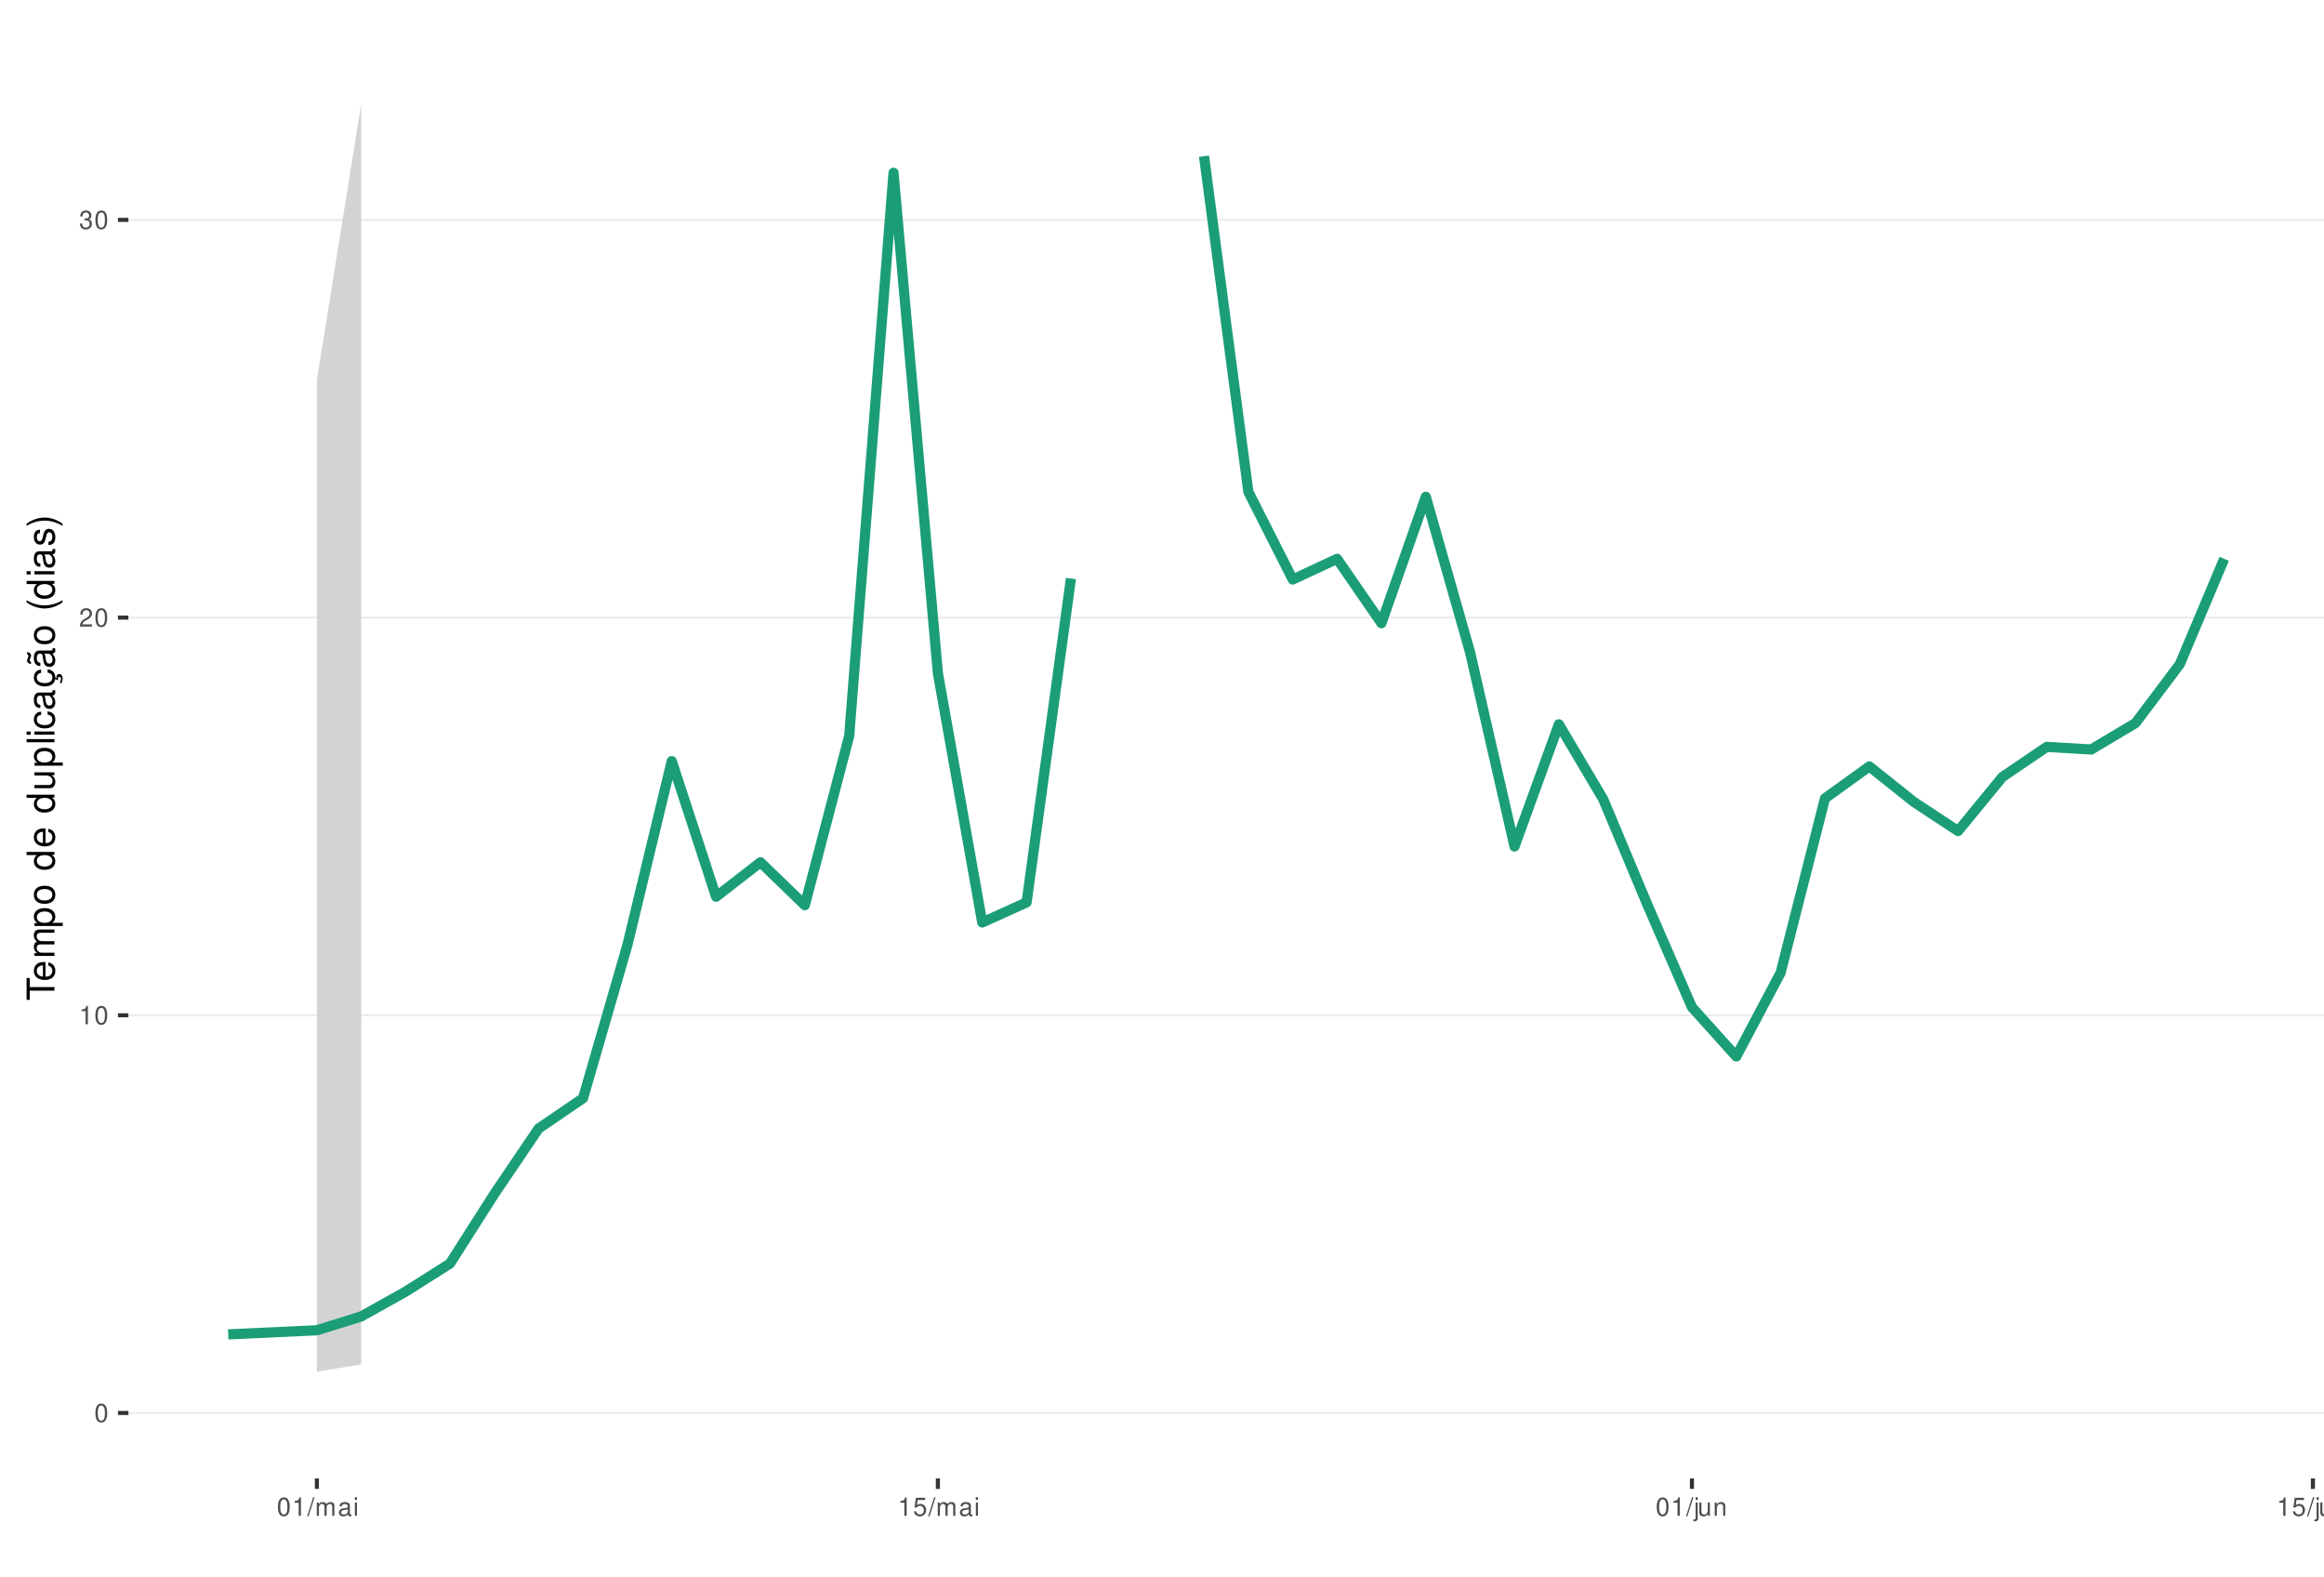
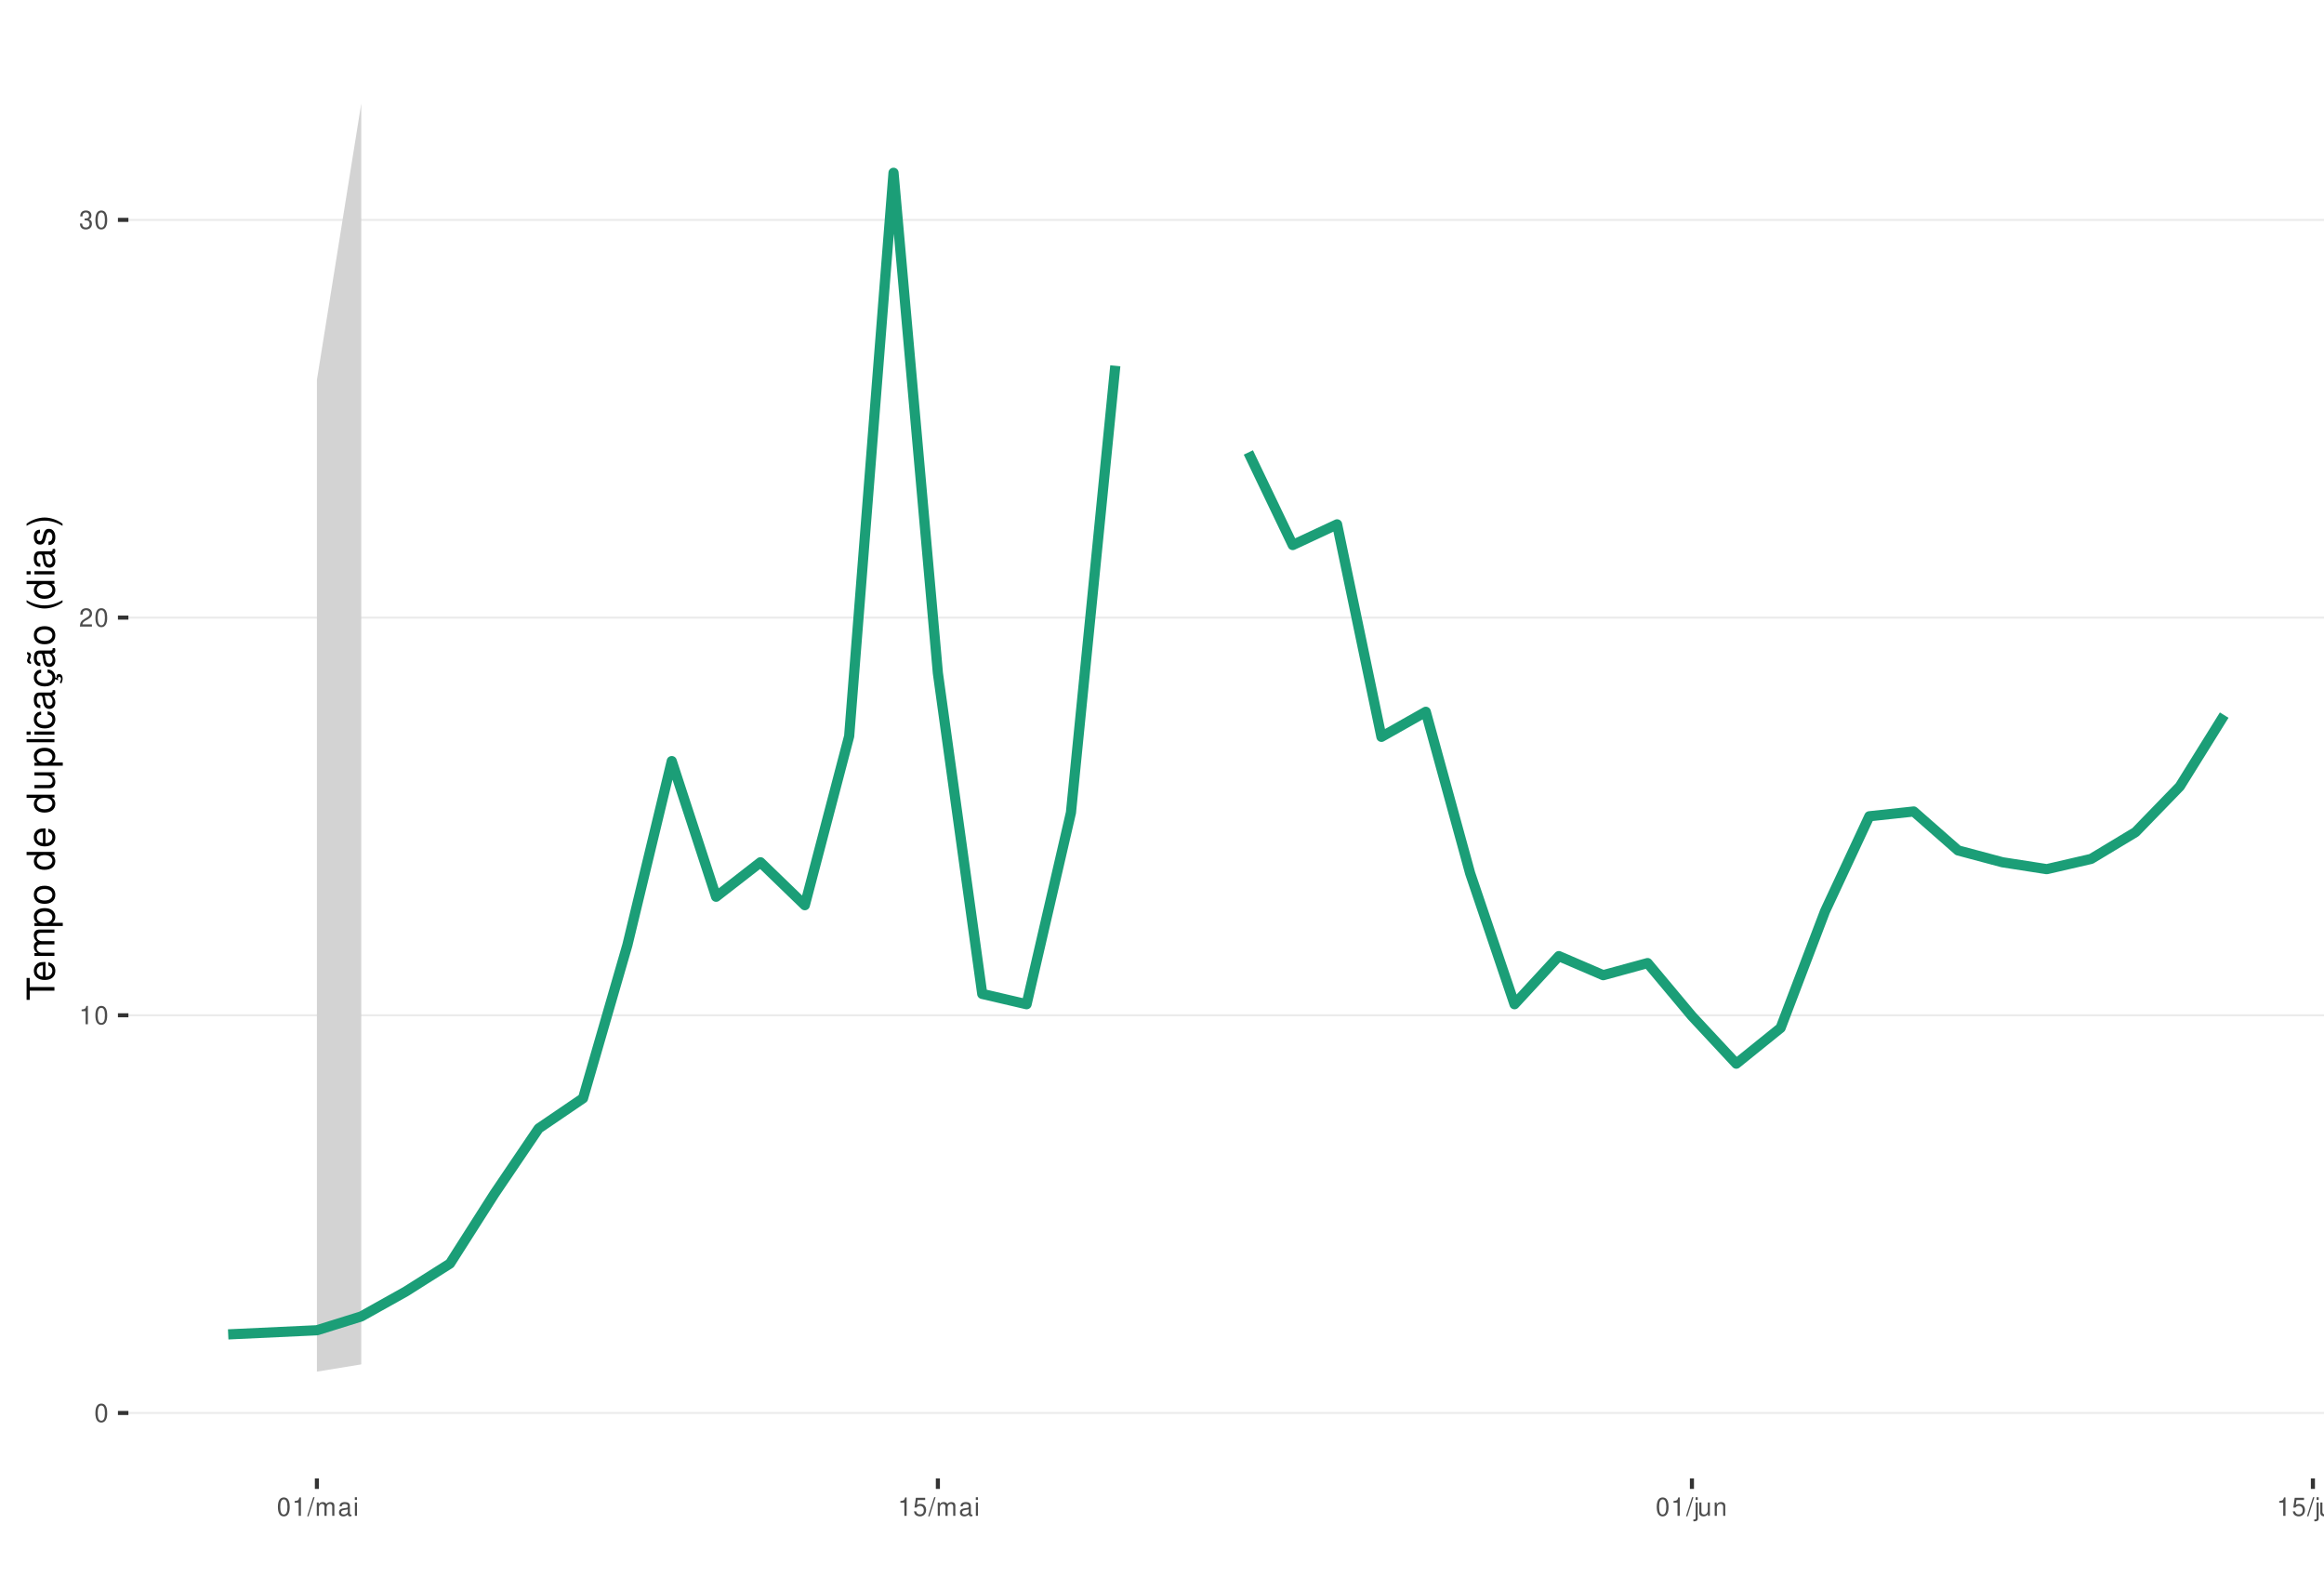
<svg xmlns="http://www.w3.org/2000/svg" xmlns:xlink="http://www.w3.org/1999/xlink" width="609pt" height="413pt" viewBox="0 0 609 413" version="1.1">
  <defs>
    <g>
      <symbol overflow="visible" id="glyph0-0">
        <path style="stroke:none;" d="" />
      </symbol>
      <symbol overflow="visible" id="glyph0-1">
        <path style="stroke:none;" d="M 1.828 -4.812 C 1.391 -4.812 0.984 -4.609 0.75 -4.281 C 0.438 -3.859 0.281 -3.219 0.281 -2.328 C 0.281 -0.703 0.812 0.156 1.828 0.156 C 2.828 0.156 3.375 -0.703 3.375 -2.297 C 3.375 -3.219 3.234 -3.844 2.922 -4.281 C 2.672 -4.625 2.281 -4.812 1.828 -4.812 Z M 1.828 -4.297 C 2.469 -4.297 2.781 -3.641 2.781 -2.344 C 2.781 -0.969 2.469 -0.328 1.812 -0.328 C 1.203 -0.328 0.891 -1 0.891 -2.328 C 0.891 -3.641 1.203 -4.297 1.828 -4.297 Z M 1.828 -4.297 " />
      </symbol>
      <symbol overflow="visible" id="glyph0-2">
        <path style="stroke:none;" d="M 1.719 -3.422 L 1.719 0 L 2.312 0 L 2.312 -4.812 L 1.922 -4.812 C 1.719 -4.078 1.578 -3.969 0.672 -3.859 L 0.672 -3.422 Z M 1.719 -3.422 " />
      </symbol>
      <symbol overflow="visible" id="glyph0-3">
        <path style="stroke:none;" d="M 3.375 -0.578 L 0.891 -0.578 C 0.938 -0.984 1.156 -1.234 1.734 -1.578 L 2.406 -1.953 C 3.062 -2.328 3.406 -2.812 3.406 -3.406 C 3.406 -3.812 3.234 -4.188 2.969 -4.438 C 2.688 -4.688 2.344 -4.812 1.891 -4.812 C 1.297 -4.812 0.844 -4.594 0.578 -4.188 C 0.422 -3.938 0.344 -3.641 0.328 -3.141 L 0.922 -3.141 C 0.938 -3.469 0.984 -3.672 1.062 -3.828 C 1.219 -4.125 1.516 -4.297 1.875 -4.297 C 2.406 -4.297 2.797 -3.906 2.797 -3.391 C 2.797 -3.016 2.578 -2.672 2.156 -2.438 L 1.547 -2.078 C 0.562 -1.516 0.281 -1.062 0.219 0 L 3.375 0 Z M 3.375 -0.578 " />
      </symbol>
      <symbol overflow="visible" id="glyph0-4">
        <path style="stroke:none;" d="M 1.469 -2.219 L 1.797 -2.219 C 2.422 -2.219 2.766 -1.922 2.766 -1.344 C 2.766 -0.734 2.406 -0.359 1.797 -0.359 C 1.156 -0.359 0.844 -0.688 0.797 -1.391 L 0.219 -1.391 C 0.234 -1.016 0.312 -0.766 0.422 -0.547 C 0.672 -0.078 1.125 0.156 1.766 0.156 C 2.75 0.156 3.375 -0.438 3.375 -1.344 C 3.375 -1.953 3.141 -2.297 2.562 -2.484 C 3.016 -2.672 3.234 -3 3.234 -3.484 C 3.234 -4.312 2.688 -4.812 1.797 -4.812 C 0.844 -4.812 0.328 -4.281 0.312 -3.266 L 0.906 -3.266 C 0.906 -3.547 0.938 -3.719 1 -3.875 C 1.141 -4.141 1.438 -4.297 1.797 -4.297 C 2.312 -4.297 2.625 -3.984 2.625 -3.469 C 2.625 -3.125 2.516 -2.922 2.25 -2.812 C 2.094 -2.75 1.875 -2.719 1.469 -2.703 Z M 1.469 -2.219 " />
      </symbol>
      <symbol overflow="visible" id="glyph0-5">
        <path style="stroke:none;" d="M 1.531 -4.859 L -0.047 0.141 L 0.312 0.141 L 1.891 -4.859 Z M 1.531 -4.859 " />
      </symbol>
      <symbol overflow="visible" id="glyph0-6">
        <path style="stroke:none;" d="M 0.469 -3.484 L 0.469 0 L 1.031 0 L 1.031 -2.188 C 1.031 -2.703 1.391 -3.109 1.844 -3.109 C 2.25 -3.109 2.484 -2.844 2.484 -2.406 L 2.484 0 L 3.047 0 L 3.047 -2.188 C 3.047 -2.703 3.422 -3.109 3.875 -3.109 C 4.266 -3.109 4.516 -2.844 4.516 -2.406 L 4.516 0 L 5.078 0 L 5.078 -2.609 C 5.078 -3.234 4.719 -3.594 4.062 -3.594 C 3.594 -3.594 3.312 -3.453 2.984 -3.062 C 2.781 -3.422 2.5 -3.594 2.047 -3.594 C 1.578 -3.594 1.266 -3.422 0.984 -3 L 0.984 -3.484 Z M 0.469 -3.484 " />
      </symbol>
      <symbol overflow="visible" id="glyph0-7">
        <path style="stroke:none;" d="M 3.562 -0.328 C 3.5 -0.312 3.469 -0.312 3.438 -0.312 C 3.25 -0.312 3.141 -0.406 3.141 -0.578 L 3.141 -2.641 C 3.141 -3.25 2.688 -3.594 1.828 -3.594 C 1.312 -3.594 0.906 -3.438 0.672 -3.188 C 0.516 -3 0.453 -2.797 0.438 -2.453 L 0.984 -2.453 C 1.031 -2.875 1.297 -3.078 1.812 -3.078 C 2.312 -3.078 2.594 -2.891 2.594 -2.562 L 2.594 -2.406 C 2.578 -2.172 2.469 -2.078 2.016 -2.031 C 1.219 -1.922 1.109 -1.891 0.891 -1.812 C 0.484 -1.641 0.281 -1.328 0.281 -0.875 C 0.281 -0.25 0.719 0.156 1.422 0.156 C 1.859 0.156 2.219 0 2.609 -0.359 C 2.656 0 2.828 0.156 3.188 0.156 C 3.297 0.156 3.375 0.141 3.562 0.094 Z M 2.594 -1.094 C 2.594 -0.906 2.531 -0.797 2.375 -0.641 C 2.141 -0.438 1.875 -0.328 1.547 -0.328 C 1.109 -0.328 0.859 -0.547 0.859 -0.891 C 0.859 -1.266 1.094 -1.438 1.703 -1.531 C 2.297 -1.609 2.406 -1.641 2.594 -1.719 Z M 2.594 -1.094 " />
      </symbol>
      <symbol overflow="visible" id="glyph0-8">
        <path style="stroke:none;" d="M 1 -3.484 L 0.453 -3.484 L 0.453 0 L 1 0 Z M 1 -4.859 L 0.438 -4.859 L 0.438 -4.156 L 1 -4.156 Z M 1 -4.859 " />
      </symbol>
      <symbol overflow="visible" id="glyph0-9">
        <path style="stroke:none;" d="M 3.172 -4.719 L 0.734 -4.719 L 0.375 -2.156 L 0.922 -2.156 C 1.188 -2.469 1.422 -2.594 1.797 -2.594 C 2.422 -2.594 2.812 -2.156 2.812 -1.453 C 2.812 -0.781 2.422 -0.359 1.781 -0.359 C 1.266 -0.359 0.953 -0.625 0.812 -1.156 L 0.234 -1.156 C 0.312 -0.766 0.375 -0.578 0.516 -0.406 C 0.781 -0.047 1.266 0.156 1.797 0.156 C 2.75 0.156 3.422 -0.547 3.422 -1.531 C 3.422 -2.469 2.797 -3.109 1.891 -3.109 C 1.562 -3.109 1.297 -3.016 1.016 -2.828 L 1.203 -4.141 L 3.172 -4.141 Z M 3.172 -4.719 " />
      </symbol>
      <symbol overflow="visible" id="glyph0-10">
        <path style="stroke:none;" d="M 0.469 -3.484 L 0.469 0.5 C 0.469 0.859 0.359 0.969 0.016 0.969 C -0.031 0.969 -0.047 0.969 -0.125 0.953 L -0.125 1.438 C -0.047 1.438 -0.016 1.453 0.062 1.453 C 0.688 1.453 1.016 1.203 1.016 0.719 L 1.016 -3.484 Z M 1.016 -4.859 L 0.469 -4.859 L 0.469 -4.156 L 1.016 -4.156 Z M 1.016 -4.859 " />
      </symbol>
      <symbol overflow="visible" id="glyph0-11">
        <path style="stroke:none;" d="M 3.203 0 L 3.203 -3.484 L 2.656 -3.484 L 2.656 -1.516 C 2.656 -0.797 2.281 -0.328 1.703 -0.328 C 1.266 -0.328 0.984 -0.594 0.984 -1.016 L 0.984 -3.484 L 0.438 -3.484 L 0.438 -0.797 C 0.438 -0.219 0.859 0.156 1.547 0.156 C 2.062 0.156 2.391 -0.031 2.703 -0.484 L 2.703 0 Z M 3.203 0 " />
      </symbol>
      <symbol overflow="visible" id="glyph0-12">
        <path style="stroke:none;" d="M 0.469 -3.484 L 0.469 0 L 1.031 0 L 1.031 -1.922 C 1.031 -2.641 1.391 -3.109 1.969 -3.109 C 2.406 -3.109 2.688 -2.828 2.688 -2.422 L 2.688 0 L 3.234 0 L 3.234 -2.641 C 3.234 -3.219 2.812 -3.594 2.141 -3.594 C 1.625 -3.594 1.281 -3.391 0.984 -2.906 L 0.984 -3.484 Z M 0.469 -3.484 " />
      </symbol>
      <symbol overflow="visible" id="glyph1-0">
        <path style="stroke:none;" d="" />
      </symbol>
      <symbol overflow="visible" id="glyph1-1">
        <path style="stroke:none;" d="M -6.469 -3.547 L -6.469 -5.938 L -7.297 -5.938 L -7.297 -0.203 L -6.469 -0.203 L -6.469 -2.609 L 0 -2.609 L 0 -3.547 Z M -6.469 -3.547 " />
      </symbol>
      <symbol overflow="visible" id="glyph1-2">
        <path style="stroke:none;" d="M -2.344 -5.125 C -3.141 -5.125 -3.625 -5.062 -4.016 -4.922 C -4.875 -4.578 -5.391 -3.781 -5.391 -2.797 C -5.391 -1.344 -4.281 -0.406 -2.547 -0.406 C -0.812 -0.406 0.234 -1.297 0.234 -2.781 C 0.234 -3.984 -0.453 -4.812 -1.594 -5.016 L -1.594 -4.188 C -0.906 -3.953 -0.547 -3.484 -0.547 -2.812 C -0.547 -2.281 -0.781 -1.828 -1.219 -1.547 C -1.516 -1.344 -1.812 -1.281 -2.344 -1.266 Z M -3.016 -1.297 C -3.984 -1.359 -4.625 -1.953 -4.625 -2.797 C -4.625 -3.641 -3.953 -4.234 -3.016 -4.234 Z M -3.016 -1.297 " />
      </symbol>
      <symbol overflow="visible" id="glyph1-3">
        <path style="stroke:none;" d="M -5.234 -0.703 L 0 -0.703 L 0 -1.547 L -3.297 -1.547 C -4.047 -1.547 -4.656 -2.094 -4.656 -2.766 C -4.656 -3.391 -4.281 -3.734 -3.609 -3.734 L 0 -3.734 L 0 -4.578 L -3.297 -4.578 C -4.047 -4.578 -4.656 -5.125 -4.656 -5.812 C -4.656 -6.422 -4.266 -6.781 -3.609 -6.781 L 0 -6.781 L 0 -7.625 L -3.938 -7.625 C -4.875 -7.625 -5.391 -7.078 -5.391 -6.094 C -5.391 -5.406 -5.188 -4.984 -4.594 -4.484 C -5.156 -4.188 -5.391 -3.766 -5.391 -3.078 C -5.391 -2.375 -5.125 -1.906 -4.5 -1.469 L -5.234 -1.469 Z M -5.234 -0.703 " />
      </symbol>
      <symbol overflow="visible" id="glyph1-4">
        <path style="stroke:none;" d="M 2.188 -0.547 L 2.188 -1.375 L -0.547 -1.375 C -0.016 -1.812 0.234 -2.312 0.234 -2.984 C 0.234 -4.344 -0.859 -5.234 -2.531 -5.234 C -4.297 -5.234 -5.391 -4.375 -5.391 -2.984 C -5.391 -2.266 -5.062 -1.703 -4.453 -1.312 L -5.234 -1.312 L -5.234 -0.547 Z M -4.609 -2.844 C -4.609 -3.766 -3.797 -4.359 -2.547 -4.359 C -1.359 -4.359 -0.547 -3.75 -0.547 -2.844 C -0.547 -1.953 -1.344 -1.375 -2.578 -1.375 C -3.812 -1.375 -4.609 -1.953 -4.609 -2.844 Z M -4.609 -2.844 " />
      </symbol>
      <symbol overflow="visible" id="glyph1-5">
        <path style="stroke:none;" d="M -5.391 -2.719 C -5.391 -1.234 -4.344 -0.359 -2.578 -0.359 C -0.812 -0.359 0.234 -1.234 0.234 -2.734 C 0.234 -4.203 -0.812 -5.094 -2.547 -5.094 C -4.359 -5.094 -5.391 -4.234 -5.391 -2.719 Z M -4.625 -2.734 C -4.625 -3.672 -3.844 -4.234 -2.547 -4.234 C -1.312 -4.234 -0.547 -3.656 -0.547 -2.734 C -0.547 -1.797 -1.312 -1.234 -2.578 -1.234 C -3.844 -1.234 -4.625 -1.797 -4.625 -2.734 Z M -4.625 -2.734 " />
      </symbol>
      <symbol overflow="visible" id="glyph1-6">
        <path style="stroke:none;" d="" />
      </symbol>
      <symbol overflow="visible" id="glyph1-7">
        <path style="stroke:none;" d="M -7.297 -4.953 L -7.297 -4.125 L -4.578 -4.125 C -5.109 -3.766 -5.391 -3.203 -5.391 -2.516 C -5.391 -1.156 -4.297 -0.266 -2.625 -0.266 C -0.859 -0.266 0.234 -1.125 0.234 -2.547 C 0.234 -3.266 -0.047 -3.766 -0.688 -4.203 L 0 -4.203 L 0 -4.953 Z M -4.609 -2.656 C -4.609 -3.547 -3.812 -4.125 -2.562 -4.125 C -1.344 -4.125 -0.547 -3.547 -0.547 -2.656 C -0.547 -1.734 -1.359 -1.125 -2.578 -1.125 C -3.797 -1.125 -4.609 -1.734 -4.609 -2.656 Z M -4.609 -2.656 " />
      </symbol>
      <symbol overflow="visible" id="glyph1-8">
        <path style="stroke:none;" d="M 0 -4.812 L -5.234 -4.812 L -5.234 -3.984 L -2.266 -3.984 C -1.203 -3.984 -0.5 -3.438 -0.5 -2.562 C -0.5 -1.906 -0.906 -1.484 -1.531 -1.484 L -5.234 -1.484 L -5.234 -0.656 L -1.203 -0.656 C -0.328 -0.656 0.234 -1.297 0.234 -2.312 C 0.234 -3.094 -0.047 -3.578 -0.734 -4.062 L 0 -4.062 Z M 0 -4.812 " />
      </symbol>
      <symbol overflow="visible" id="glyph1-9">
        <path style="stroke:none;" d="M -7.297 -1.516 L -7.297 -0.688 L 0 -0.688 L 0 -1.516 Z M -7.297 -1.516 " />
      </symbol>
      <symbol overflow="visible" id="glyph1-10">
        <path style="stroke:none;" d="M -5.234 -1.5 L -5.234 -0.672 L 0 -0.672 L 0 -1.5 Z M -7.297 -1.5 L -7.297 -0.656 L -6.234 -0.656 L -6.234 -1.5 Z M -7.297 -1.5 " />
      </symbol>
      <symbol overflow="visible" id="glyph1-11">
        <path style="stroke:none;" d="M -3.484 -4.703 C -3.984 -4.672 -4.312 -4.562 -4.609 -4.359 C -5.094 -4 -5.391 -3.375 -5.391 -2.641 C -5.391 -1.219 -4.266 -0.312 -2.531 -0.312 C -0.844 -0.312 0.234 -1.203 0.234 -2.625 C 0.234 -3.875 -0.516 -4.672 -1.797 -4.766 L -1.797 -3.938 C -0.953 -3.797 -0.547 -3.359 -0.547 -2.656 C -0.547 -1.734 -1.297 -1.188 -2.531 -1.188 C -3.844 -1.188 -4.625 -1.719 -4.625 -2.625 C -4.625 -3.328 -4.203 -3.766 -3.484 -3.875 Z M -3.484 -4.703 " />
      </symbol>
      <symbol overflow="visible" id="glyph1-12">
        <path style="stroke:none;" d="M -0.484 -5.344 C -0.469 -5.266 -0.469 -5.219 -0.469 -5.172 C -0.469 -4.875 -0.625 -4.719 -0.875 -4.719 L -3.953 -4.719 C -4.891 -4.719 -5.391 -4.047 -5.391 -2.75 C -5.391 -1.984 -5.172 -1.375 -4.781 -1.016 C -4.516 -0.766 -4.203 -0.672 -3.688 -0.656 L -3.688 -1.484 C -4.328 -1.562 -4.625 -1.938 -4.625 -2.719 C -4.625 -3.484 -4.344 -3.891 -3.844 -3.891 L -3.625 -3.891 C -3.266 -3.875 -3.125 -3.703 -3.047 -3.016 C -2.891 -1.844 -2.844 -1.656 -2.719 -1.344 C -2.453 -0.734 -2 -0.422 -1.312 -0.422 C -0.375 -0.422 0.234 -1.078 0.234 -2.141 C 0.234 -2.797 0 -3.328 -0.547 -3.922 C 0 -3.984 0.234 -4.234 0.234 -4.781 C 0.234 -4.953 0.203 -5.062 0.141 -5.344 Z M -1.656 -3.891 C -1.375 -3.891 -1.203 -3.812 -0.969 -3.562 C -0.656 -3.219 -0.5 -2.812 -0.5 -2.312 C -0.5 -1.672 -0.812 -1.297 -1.344 -1.297 C -1.891 -1.297 -2.172 -1.656 -2.297 -2.547 C -2.422 -3.438 -2.453 -3.609 -2.594 -3.891 Z M -1.656 -3.891 " />
      </symbol>
      <symbol overflow="visible" id="glyph1-13">
        <path style="stroke:none;" d="M 0.234 -2.641 C 0.234 -3.875 -0.547 -4.703 -1.797 -4.766 L -1.797 -3.938 C -0.953 -3.797 -0.531 -3.359 -0.531 -2.656 C -0.531 -1.734 -1.281 -1.188 -2.516 -1.188 C -3.844 -1.188 -4.625 -1.719 -4.625 -2.625 C -4.625 -3.328 -4.203 -3.766 -3.484 -3.875 L -3.484 -4.703 C -3.984 -4.672 -4.312 -4.562 -4.609 -4.359 C -5.094 -4 -5.391 -3.375 -5.391 -2.641 C -5.391 -1.219 -4.266 -0.312 -2.531 -0.312 C -1.469 -0.312 -0.625 -0.672 -0.156 -1.312 C 0.047 -1.594 0.125 -1.812 0.203 -2.25 L 0.922 -1.938 L 0.984 -2.062 C 0.938 -2.188 0.906 -2.25 0.906 -2.375 C 0.906 -2.656 1.047 -2.828 1.281 -2.828 C 1.547 -2.828 1.734 -2.594 1.734 -2.297 C 1.734 -2.031 1.672 -1.844 1.438 -1.406 L 1.406 -1.312 L 1.812 -1.094 C 2.078 -1.75 2.141 -1.953 2.141 -2.344 C 2.141 -3.109 1.781 -3.578 1.203 -3.578 C 0.781 -3.578 0.547 -3.297 0.547 -2.797 C 0.547 -2.703 0.547 -2.641 0.562 -2.516 Z M 0.234 -2.641 " />
      </symbol>
      <symbol overflow="visible" id="glyph1-14">
        <path style="stroke:none;" d="M -0.484 -5.344 C -0.469 -5.266 -0.469 -5.219 -0.469 -5.172 C -0.469 -4.875 -0.625 -4.719 -0.875 -4.719 L -3.953 -4.719 C -4.891 -4.719 -5.391 -4.047 -5.391 -2.75 C -5.391 -1.984 -5.172 -1.375 -4.781 -1.016 C -4.516 -0.766 -4.203 -0.672 -3.688 -0.656 L -3.688 -1.484 C -4.328 -1.562 -4.625 -1.938 -4.625 -2.719 C -4.625 -3.484 -4.344 -3.891 -3.844 -3.891 L -3.625 -3.891 C -3.266 -3.875 -3.125 -3.703 -3.047 -3.016 C -2.891 -1.844 -2.844 -1.656 -2.719 -1.344 C -2.453 -0.734 -2 -0.422 -1.312 -0.422 C -0.375 -0.422 0.234 -1.078 0.234 -2.141 C 0.234 -2.797 0 -3.328 -0.547 -3.922 C 0 -3.984 0.234 -4.234 0.234 -4.781 C 0.234 -4.953 0.203 -5.062 0.141 -5.344 Z M -1.656 -3.891 C -1.375 -3.891 -1.203 -3.812 -0.969 -3.562 C -0.656 -3.219 -0.5 -2.812 -0.5 -2.312 C -0.5 -1.672 -0.812 -1.297 -1.344 -1.297 C -1.891 -1.297 -2.172 -1.656 -2.297 -2.547 C -2.422 -3.438 -2.453 -3.609 -2.594 -3.891 Z M -7.172 -3.75 C -6.922 -3.672 -6.812 -3.547 -6.812 -3.375 C -6.812 -3.25 -6.875 -2.984 -6.984 -2.734 C -7.156 -2.312 -7.172 -2.25 -7.172 -2.047 C -7.172 -1.594 -6.797 -1.297 -6.141 -1.188 L -6.141 -1.766 C -6.375 -1.812 -6.5 -1.938 -6.5 -2.094 C -6.5 -2.203 -6.469 -2.344 -6.375 -2.578 C -6.156 -3.156 -6.125 -3.234 -6.125 -3.438 C -6.125 -3.922 -6.484 -4.219 -7.172 -4.312 Z M -7.172 -3.75 " />
      </symbol>
      <symbol overflow="visible" id="glyph1-15">
        <path style="stroke:none;" d="M -7.297 -2.359 C -5.984 -1.359 -4.156 -0.734 -2.594 -0.734 C -1.016 -0.734 0.812 -1.359 2.125 -2.359 L 2.125 -2.906 C 0.688 -2.031 -0.984 -1.547 -2.594 -1.547 C -4.188 -1.547 -5.875 -2.031 -7.297 -2.906 Z M -7.297 -2.359 " />
      </symbol>
      <symbol overflow="visible" id="glyph1-16">
        <path style="stroke:none;" d="M -3.781 -4.375 C -4.812 -4.375 -5.391 -3.688 -5.391 -2.484 C -5.391 -1.266 -4.766 -0.469 -3.797 -0.469 C -2.969 -0.469 -2.578 -0.891 -2.281 -2.125 L -2.094 -2.906 C -1.953 -3.484 -1.734 -3.719 -1.375 -3.719 C -0.875 -3.719 -0.547 -3.234 -0.547 -2.5 C -0.547 -2.047 -0.672 -1.672 -0.891 -1.453 C -1.047 -1.328 -1.188 -1.266 -1.562 -1.219 L -1.562 -0.344 C -0.344 -0.375 0.234 -1.062 0.234 -2.438 C 0.234 -3.75 -0.422 -4.594 -1.438 -4.594 C -2.203 -4.594 -2.641 -4.156 -2.891 -3.109 L -3.078 -2.312 C -3.234 -1.625 -3.453 -1.344 -3.828 -1.344 C -4.312 -1.344 -4.625 -1.766 -4.625 -2.453 C -4.625 -3.125 -4.328 -3.484 -3.781 -3.5 Z M -3.781 -4.375 " />
      </symbol>
      <symbol overflow="visible" id="glyph1-17">
        <path style="stroke:none;" d="M 2.125 -0.938 C 0.812 -1.938 -1.016 -2.562 -2.578 -2.562 C -4.156 -2.562 -5.984 -1.938 -7.297 -0.938 L -7.297 -0.375 C -5.859 -1.266 -4.188 -1.75 -2.578 -1.75 C -0.984 -1.75 0.703 -1.266 2.125 -0.375 Z M 2.125 -0.938 " />
      </symbol>
    </g>
    <clipPath id="clip1">
      <path d="M 33.645 9.961 L 609 9.961 L 609 387.328 L 33.645 387.328 Z M 33.645 9.961 " />
    </clipPath>
    <clipPath id="clip2">
      <path d="M 33.645 369 L 609 369 L 609 371 L 33.645 371 Z M 33.645 369 " />
    </clipPath>
    <clipPath id="clip3">
      <path d="M 33.645 265 L 609 265 L 609 267 L 33.645 267 Z M 33.645 265 " />
    </clipPath>
    <clipPath id="clip4">
      <path d="M 33.645 161 L 609 161 L 609 163 L 33.645 163 Z M 33.645 161 " />
    </clipPath>
    <clipPath id="clip5">
      <path d="M 33.645 57 L 609 57 L 609 58 L 33.645 58 Z M 33.645 57 " />
    </clipPath>
  </defs>
  <g id="surface79">
    <rect x="0" y="0" width="609" height="413" style="fill:rgb(100%,100%,100%);fill-opacity:1;stroke:none;" />
    <rect x="0" y="0" width="609" height="413" style="fill:rgb(100%,100%,100%);fill-opacity:1;stroke:none;" />
    <path style="fill:none;stroke-width:1.067;stroke-linecap:round;stroke-linejoin:round;stroke:rgb(100%,100%,100%);stroke-opacity:1;stroke-miterlimit:10;" d="M 0 413 L 609 413 L 609 0 L 0 0 Z M 0 413 " />
    <g clip-path="url(#clip1)" clip-rule="nonzero">
      <path style=" stroke:none;fill-rule:nonzero;fill:rgb(100%,100%,100%);fill-opacity:1;" d="M 33.645 387.328 L 609 387.328 L 609 9.961 L 33.645 9.961 Z M 33.645 387.328 " />
    </g>
    <g clip-path="url(#clip2)" clip-rule="nonzero">
      <path style="fill:none;stroke-width:0.533;stroke-linecap:butt;stroke-linejoin:round;stroke:rgb(92.157%,92.157%,92.157%);stroke-opacity:1;stroke-miterlimit:10;" d="M 33.645 370.176 L 609 370.176 " />
    </g>
    <g clip-path="url(#clip3)" clip-rule="nonzero">
      <path style="fill:none;stroke-width:0.533;stroke-linecap:butt;stroke-linejoin:round;stroke:rgb(92.157%,92.157%,92.157%);stroke-opacity:1;stroke-miterlimit:10;" d="M 33.645 265.988 L 609 265.988 " />
    </g>
    <g clip-path="url(#clip4)" clip-rule="nonzero">
      <path style="fill:none;stroke-width:0.533;stroke-linecap:butt;stroke-linejoin:round;stroke:rgb(92.157%,92.157%,92.157%);stroke-opacity:1;stroke-miterlimit:10;" d="M 33.645 161.801 L 609 161.801 " />
    </g>
    <g clip-path="url(#clip5)" clip-rule="nonzero">
      <path style="fill:none;stroke-width:0.533;stroke-linecap:butt;stroke-linejoin:round;stroke:rgb(92.157%,92.157%,92.157%);stroke-opacity:1;stroke-miterlimit:10;" d="M 33.645 57.609 L 609 57.609 " />
    </g>
    <path style=" stroke:none;fill-rule:nonzero;fill:rgb(82.745%,82.745%,82.745%);fill-opacity:1;" d="M 83.043 99.539 L 94.668 27.117 L 94.668 357.441 L 83.043 359.344 Z M 83.043 99.539 " />
-     <path style="fill:none;stroke-width:2.667;stroke-linecap:butt;stroke-linejoin:round;stroke:rgb(10.588%,61.961%,46.667%);stroke-opacity:1;stroke-miterlimit:10;" d="M 59.797 349.586 L 83.043 348.504 L 94.668 344.879 L 106.289 338.383 L 117.914 331.031 L 129.539 312.793 L 141.16 295.633 L 152.785 287.727 L 164.406 247.59 L 176.031 199.391 L 187.652 234.934 L 199.277 225.898 L 210.902 237.145 L 222.523 192.852 L 234.148 45.266 L 245.77 176.336 L 257.395 241.672 L 269.016 236.414 L 280.641 151.562 " />
-     <path style="fill:none;stroke-width:2.667;stroke-linecap:butt;stroke-linejoin:round;stroke:rgb(10.588%,61.961%,46.667%);stroke-opacity:1;stroke-miterlimit:10;" d="M 315.512 40.93 L 327.133 128.855 L 338.758 151.82 L 350.383 146.402 L 362.004 163.262 L 373.629 130.145 L 385.25 170.969 L 396.875 221.766 L 408.496 189.758 L 420.121 209.375 L 431.746 237.145 L 443.367 263.867 L 454.992 276.785 L 466.613 254.824 L 478.238 209.156 L 489.859 200.785 L 501.484 210.062 L 513.109 217.723 L 524.73 203.555 L 536.355 195.668 L 547.977 196.355 L 559.602 189.441 L 571.223 173.988 L 582.848 146.402 " />
+     <path style="fill:none;stroke-width:2.667;stroke-linecap:butt;stroke-linejoin:round;stroke:rgb(10.588%,61.961%,46.667%);stroke-opacity:1;stroke-miterlimit:10;" d="M 59.797 349.586 L 83.043 348.504 L 94.668 344.879 L 106.289 338.383 L 117.914 331.031 L 129.539 312.793 L 141.16 295.633 L 152.785 287.727 L 164.406 247.59 L 176.031 199.391 L 187.652 234.934 L 199.277 225.898 L 210.902 237.145 L 222.523 192.852 L 234.148 45.266 L 245.77 176.336 L 257.395 260.387 L 269.016 263.09 L 280.641 212.883 L 292.266 95.828 " />
+     <path style="fill:none;stroke-width:2.667;stroke-linecap:butt;stroke-linejoin:round;stroke:rgb(10.588%,61.961%,46.667%);stroke-opacity:1;stroke-miterlimit:10;" d="M 327.133 118.535 L 338.758 142.789 L 350.383 137.371 L 362.004 193.043 L 373.629 186.473 L 385.25 228.789 L 396.875 263.09 L 408.496 250.484 L 420.121 255.48 L 431.746 252.309 L 443.367 266.191 L 454.992 278.664 L 466.613 269.293 L 478.238 238.75 L 489.859 213.848 L 501.484 212.594 L 513.109 222.797 L 524.73 225.898 L 536.355 227.703 L 547.977 225.02 L 559.602 218.012 L 571.223 206.02 L 582.848 187.348 " />
    <g style="fill:rgb(30.196%,30.196%,30.196%);fill-opacity:1;">
      <use xlink:href="#glyph0-1" x="24.715" y="372.523" />
    </g>
    <g style="fill:rgb(30.196%,30.196%,30.196%);fill-opacity:1;">
      <use xlink:href="#glyph0-2" x="20.715" y="268.336" />
      <use xlink:href="#glyph0-1" x="24.715" y="268.336" />
    </g>
    <g style="fill:rgb(30.196%,30.196%,30.196%);fill-opacity:1;">
      <use xlink:href="#glyph0-3" x="20.715" y="164.148" />
      <use xlink:href="#glyph0-1" x="24.715" y="164.148" />
    </g>
    <g style="fill:rgb(30.196%,30.196%,30.196%);fill-opacity:1;">
      <use xlink:href="#glyph0-4" x="20.715" y="59.957" />
      <use xlink:href="#glyph0-1" x="24.715" y="59.957" />
    </g>
    <path style="fill:none;stroke-width:1.067;stroke-linecap:butt;stroke-linejoin:round;stroke:rgb(20%,20%,20%);stroke-opacity:1;stroke-miterlimit:10;" d="M 30.906 370.176 L 33.645 370.176 " />
    <path style="fill:none;stroke-width:1.067;stroke-linecap:butt;stroke-linejoin:round;stroke:rgb(20%,20%,20%);stroke-opacity:1;stroke-miterlimit:10;" d="M 30.906 265.988 L 33.645 265.988 " />
    <path style="fill:none;stroke-width:1.067;stroke-linecap:butt;stroke-linejoin:round;stroke:rgb(20%,20%,20%);stroke-opacity:1;stroke-miterlimit:10;" d="M 30.906 161.801 L 33.645 161.801 " />
    <path style="fill:none;stroke-width:1.067;stroke-linecap:butt;stroke-linejoin:round;stroke:rgb(20%,20%,20%);stroke-opacity:1;stroke-miterlimit:10;" d="M 30.906 57.609 L 33.645 57.609 " />
    <path style="fill:none;stroke-width:1.067;stroke-linecap:butt;stroke-linejoin:round;stroke:rgb(20%,20%,20%);stroke-opacity:1;stroke-miterlimit:10;" d="M 83.043 390.07 L 83.043 387.328 " />
    <path style="fill:none;stroke-width:1.067;stroke-linecap:butt;stroke-linejoin:round;stroke:rgb(20%,20%,20%);stroke-opacity:1;stroke-miterlimit:10;" d="M 245.77 390.07 L 245.77 387.328 " />
    <path style="fill:none;stroke-width:1.067;stroke-linecap:butt;stroke-linejoin:round;stroke:rgb(20%,20%,20%);stroke-opacity:1;stroke-miterlimit:10;" d="M 443.367 390.07 L 443.367 387.328 " />
    <path style="fill:none;stroke-width:1.067;stroke-linecap:butt;stroke-linejoin:round;stroke:rgb(20%,20%,20%);stroke-opacity:1;stroke-miterlimit:10;" d="M 606.094 390.07 L 606.094 387.328 " />
    <g style="fill:rgb(30.196%,30.196%,30.196%);fill-opacity:1;">
      <use xlink:href="#glyph0-1" x="72.543" y="397.109" />
      <use xlink:href="#glyph0-2" x="76.543" y="397.109" />
      <use xlink:href="#glyph0-5" x="80.543" y="397.109" />
      <use xlink:href="#glyph0-6" x="82.543" y="397.109" />
      <use xlink:href="#glyph0-7" x="88.543" y="397.109" />
      <use xlink:href="#glyph0-8" x="92.543" y="397.109" />
    </g>
    <g style="fill:rgb(30.196%,30.196%,30.196%);fill-opacity:1;">
      <use xlink:href="#glyph0-2" x="235.27" y="397.109" />
      <use xlink:href="#glyph0-9" x="239.27" y="397.109" />
      <use xlink:href="#glyph0-5" x="243.27" y="397.109" />
      <use xlink:href="#glyph0-6" x="245.27" y="397.109" />
      <use xlink:href="#glyph0-7" x="251.27" y="397.109" />
      <use xlink:href="#glyph0-8" x="255.27" y="397.109" />
    </g>
    <g style="fill:rgb(30.196%,30.196%,30.196%);fill-opacity:1;">
      <use xlink:href="#glyph0-1" x="433.867" y="397.109" />
      <use xlink:href="#glyph0-2" x="437.867" y="397.109" />
      <use xlink:href="#glyph0-5" x="441.867" y="397.109" />
      <use xlink:href="#glyph0-10" x="443.867" y="397.109" />
      <use xlink:href="#glyph0-11" x="444.867" y="397.109" />
      <use xlink:href="#glyph0-12" x="448.867" y="397.109" />
    </g>
    <g style="fill:rgb(30.196%,30.196%,30.196%);fill-opacity:1;">
      <use xlink:href="#glyph0-2" x="596.594" y="397.109" />
      <use xlink:href="#glyph0-9" x="600.594" y="397.109" />
      <use xlink:href="#glyph0-5" x="604.594" y="397.109" />
      <use xlink:href="#glyph0-10" x="606.594" y="397.109" />
      <use xlink:href="#glyph0-11" x="607.594" y="397.109" />
      <use xlink:href="#glyph0-12" x="611.594" y="397.109" />
    </g>
    <g style="fill:rgb(0%,0%,0%);fill-opacity:1;">
      <use xlink:href="#glyph1-1" x="14.263" y="262.145" />
      <use xlink:href="#glyph1-2" x="14.263" y="257.145" />
      <use xlink:href="#glyph1-3" x="14.263" y="251.145" />
      <use xlink:href="#glyph1-4" x="14.263" y="243.145" />
      <use xlink:href="#glyph1-5" x="14.263" y="237.145" />
      <use xlink:href="#glyph1-6" x="14.263" y="231.145" />
      <use xlink:href="#glyph1-7" x="14.263" y="228.145" />
      <use xlink:href="#glyph1-2" x="14.263" y="222.145" />
      <use xlink:href="#glyph1-6" x="14.263" y="216.145" />
      <use xlink:href="#glyph1-7" x="14.263" y="213.145" />
      <use xlink:href="#glyph1-8" x="14.263" y="207.145" />
      <use xlink:href="#glyph1-4" x="14.263" y="201.145" />
      <use xlink:href="#glyph1-9" x="14.263" y="195.145" />
      <use xlink:href="#glyph1-10" x="14.263" y="193.145" />
      <use xlink:href="#glyph1-11" x="14.263" y="191.145" />
      <use xlink:href="#glyph1-12" x="14.263" y="186.145" />
      <use xlink:href="#glyph1-13" x="14.263" y="180.145" />
      <use xlink:href="#glyph1-14" x="14.263" y="175.145" />
      <use xlink:href="#glyph1-5" x="14.263" y="169.145" />
      <use xlink:href="#glyph1-6" x="14.263" y="163.145" />
      <use xlink:href="#glyph1-15" x="14.263" y="160.145" />
      <use xlink:href="#glyph1-7" x="14.263" y="157.145" />
      <use xlink:href="#glyph1-10" x="14.263" y="151.145" />
      <use xlink:href="#glyph1-12" x="14.263" y="149.145" />
      <use xlink:href="#glyph1-16" x="14.263" y="143.145" />
      <use xlink:href="#glyph1-17" x="14.263" y="138.145" />
    </g>
  </g>
</svg>
